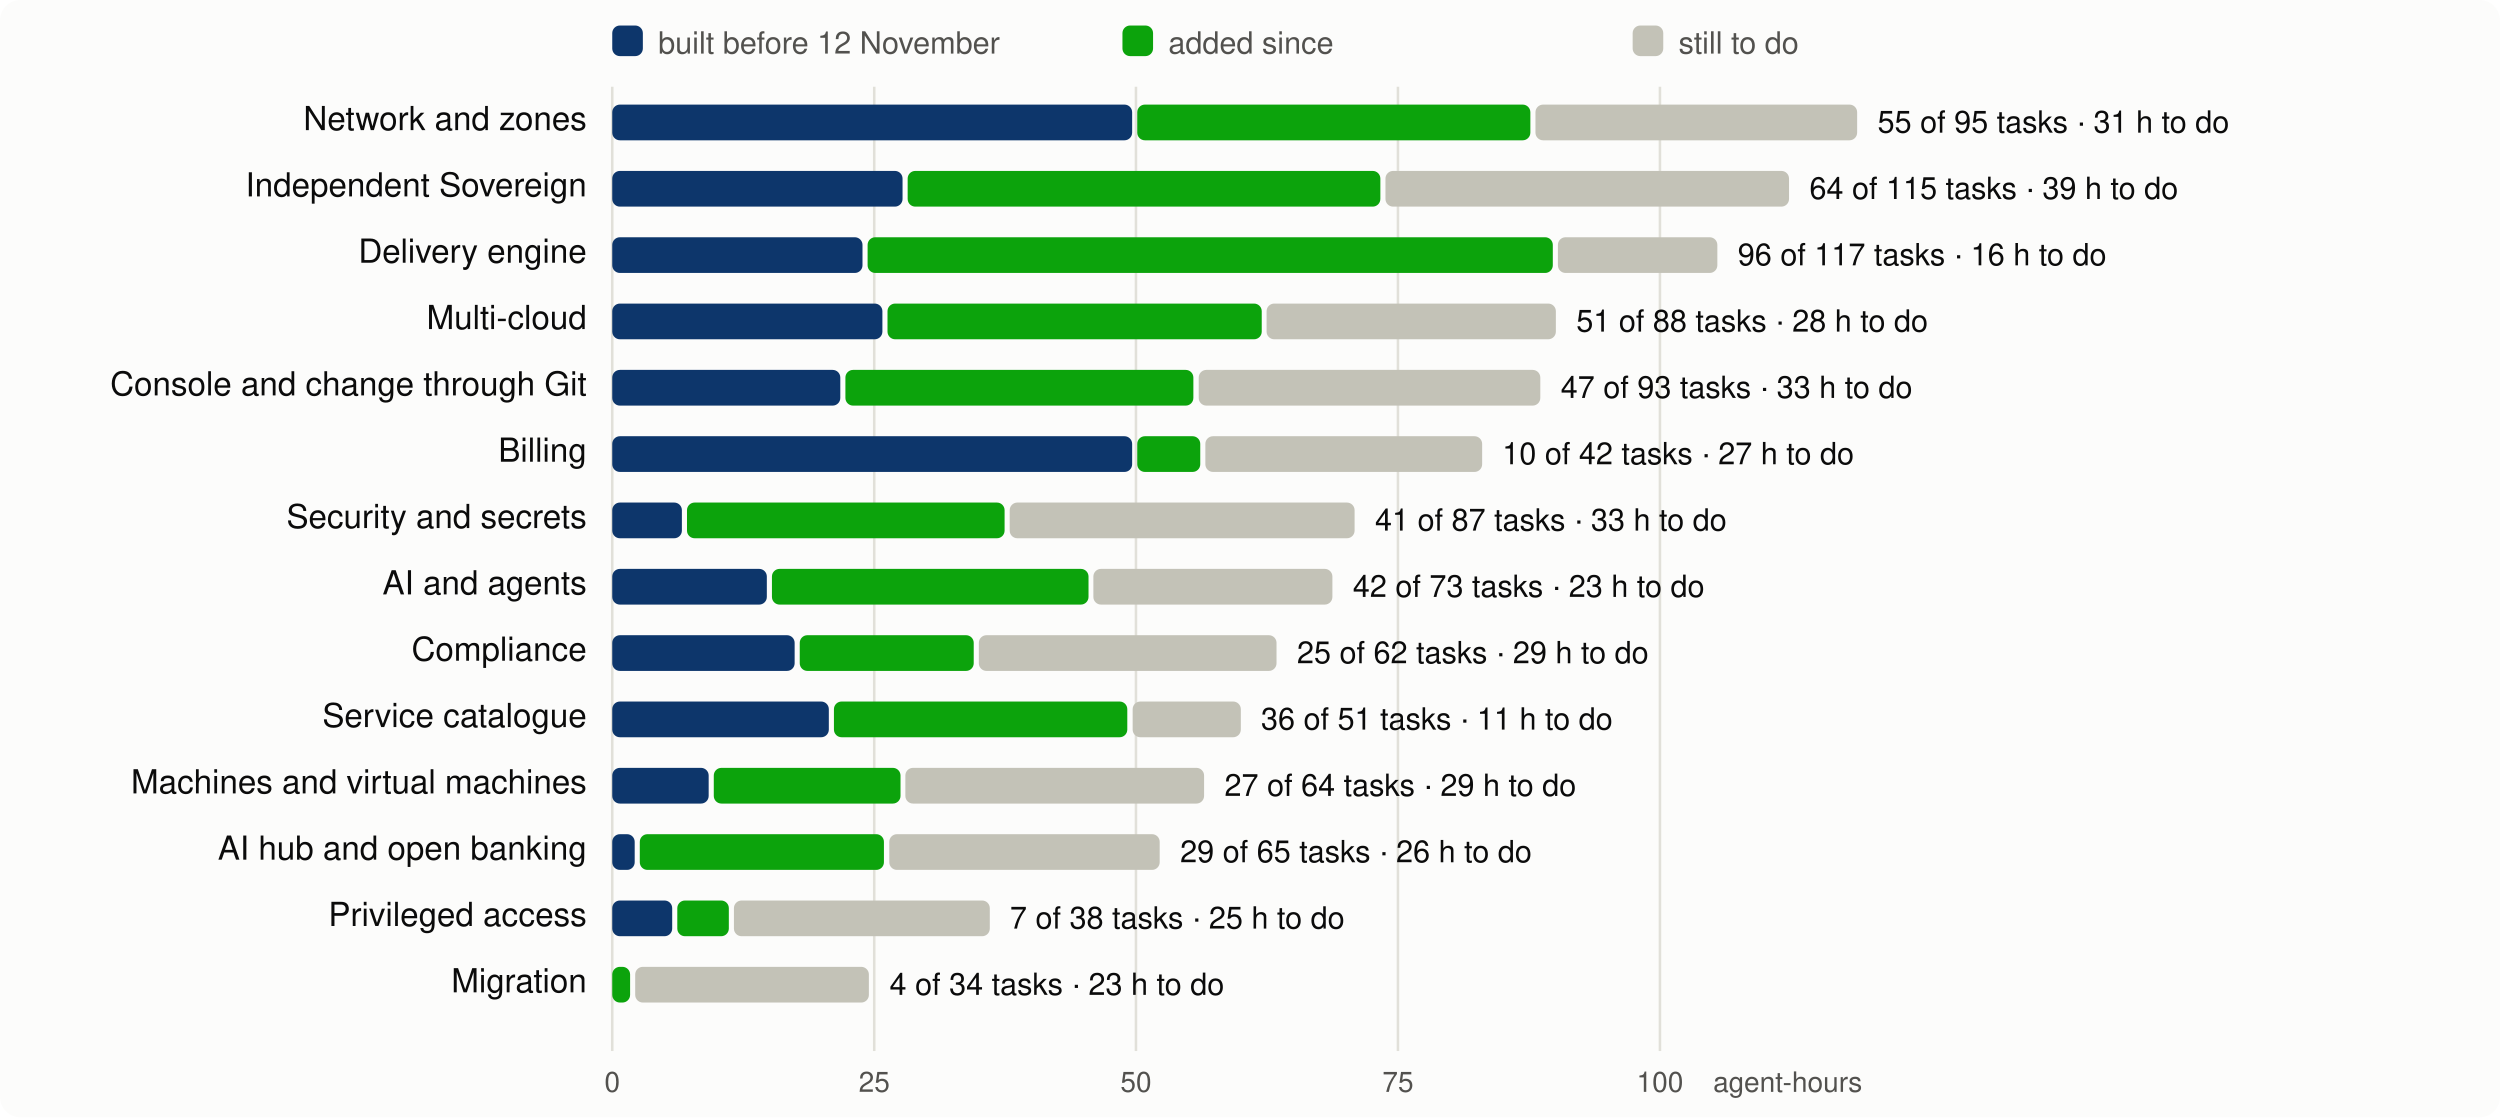
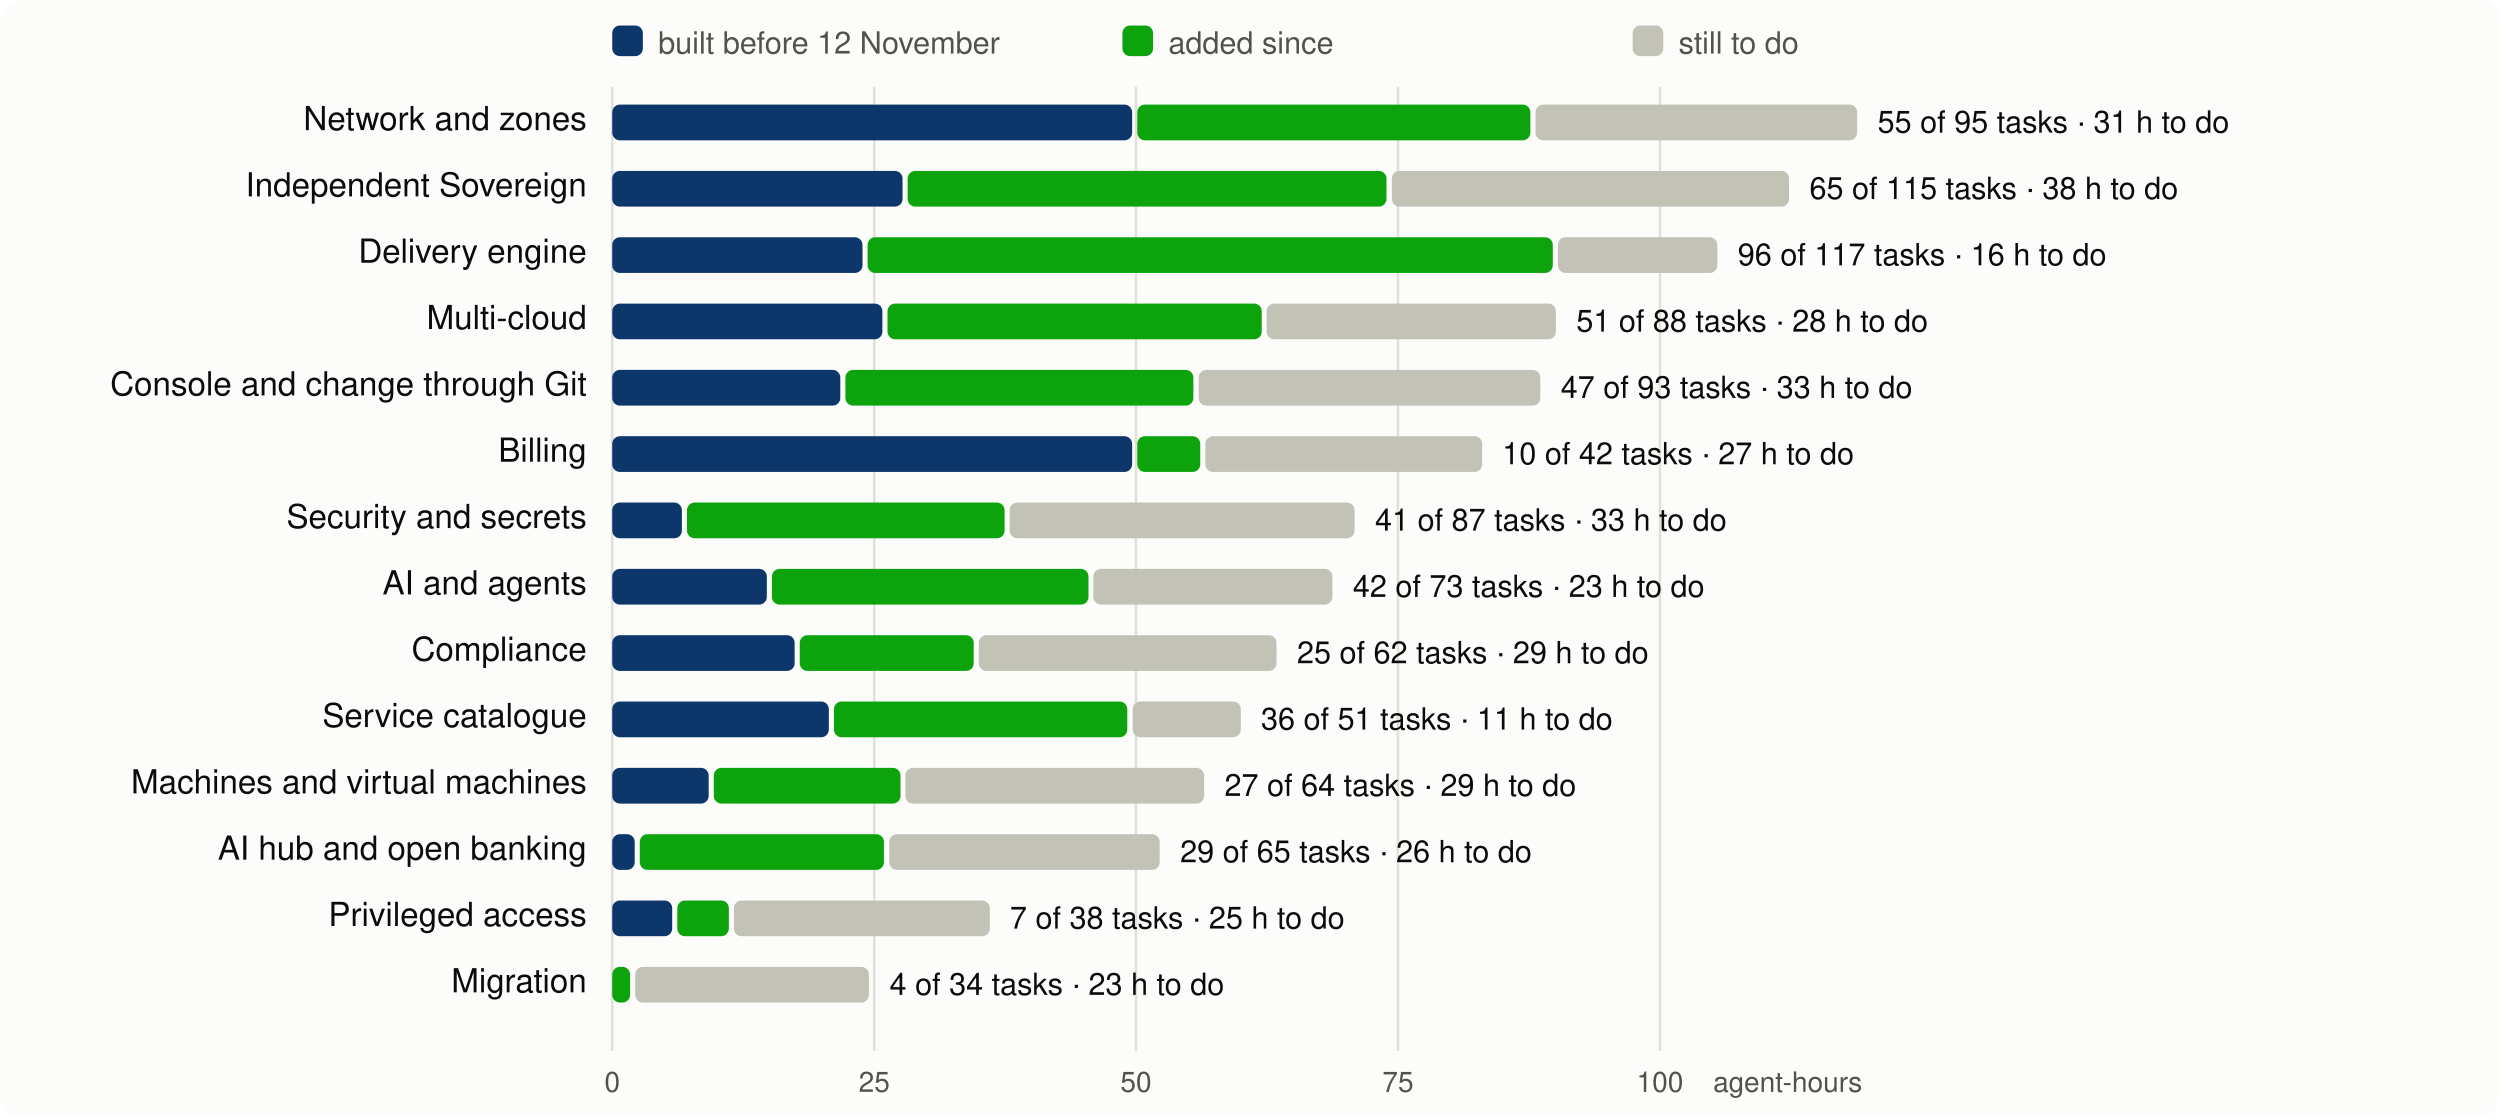
<svg xmlns="http://www.w3.org/2000/svg" viewBox="0 0 980 438" width="980" height="438" font-family="system-ui,-apple-system,Segoe UI,Helvetica,Arial,sans-serif" font-size="13">
  <rect width="980" height="438" rx="8" fill="#fcfcfb" />
  <line x1="240.0" x2="240.0" y1="34" y2="412" stroke="#e1e0d9" />
  <text x="240.0" y="428" text-anchor="middle" fill="#52514e" font-size="11">0</text>
  <line x1="342.7" x2="342.7" y1="34" y2="412" stroke="#e1e0d9" />
  <text x="342.7" y="428" text-anchor="middle" fill="#52514e" font-size="11">25</text>
  <line x1="445.3" x2="445.3" y1="34" y2="412" stroke="#e1e0d9" />
  <text x="445.3" y="428" text-anchor="middle" fill="#52514e" font-size="11">50</text>
  <line x1="548.0" x2="548.0" y1="34" y2="412" stroke="#e1e0d9" />
  <text x="548.0" y="428" text-anchor="middle" fill="#52514e" font-size="11">75</text>
  <line x1="650.7" x2="650.7" y1="34" y2="412" stroke="#e1e0d9" />
  <text x="650.7" y="428" text-anchor="middle" fill="#52514e" font-size="11">100</text>
  <text x="730" y="428" text-anchor="end" fill="#52514e" font-size="11">agent-hours</text>
  <rect x="240" y="10" width="12" height="12" rx="3" fill="#0d366b" />
  <text x="258" y="21" fill="#52514e" font-size="12">built before 12 November</text>
  <rect x="440" y="10" width="12" height="12" rx="3" fill="#0ca30c" />
  <text x="458" y="21" fill="#52514e" font-size="12">added since</text>
  <rect x="640" y="10" width="12" height="12" rx="3" fill="#c3c2b7" />
  <text x="658" y="21" fill="#52514e" font-size="12">still to do</text>
  <text x="230" y="51" text-anchor="end" fill="#0b0b0b">Network and zones</text>
  <rect x="240.0" y="41" width="203.8" height="14" rx="3" fill="#0d366b" />
  <rect x="445.8" y="41" width="154.1" height="14" rx="3" fill="#0ca30c" />
  <rect x="601.9" y="41" width="126.1" height="14" rx="3" fill="#c3c2b7" />
  <text x="736.0" y="52" fill="#0b0b0b" font-size="12">55 of 95 tasks · 31 h to do</text>
  <text x="230" y="77" text-anchor="end" fill="#0b0b0b">Independent Sovereign</text>
  <rect x="240.0" y="67" width="113.8" height="14" rx="3" fill="#0d366b" />
-   <rect x="355.8" y="67" width="185.3" height="14" rx="3" fill="#0ca30c" />
-   <rect x="543.1" y="67" width="158.2" height="14" rx="3" fill="#c3c2b7" />
-   <text x="709.3" y="78" fill="#0b0b0b" font-size="12">64 of 115 tasks · 39 h to do</text>
+   <rect x="355.8" y="67" width="187.7" height="14" rx="3" fill="#0ca30c" />
+   <rect x="545.6" y="67" width="155.7" height="14" rx="3" fill="#c3c2b7" />
+   <text x="709.3" y="78" fill="#0b0b0b" font-size="12">65 of 115 tasks · 38 h to do</text>
  <text x="230" y="103" text-anchor="end" fill="#0b0b0b">Delivery engine</text>
  <rect x="240.0" y="93" width="98.1" height="14" rx="3" fill="#0d366b" />
  <rect x="340.1" y="93" width="268.6" height="14" rx="3" fill="#0ca30c" />
  <rect x="610.7" y="93" width="62.5" height="14" rx="3" fill="#c3c2b7" />
  <text x="681.2" y="104" fill="#0b0b0b" font-size="12">96 of 117 tasks · 16 h to do</text>
  <text x="230" y="129" text-anchor="end" fill="#0b0b0b">Multi-cloud</text>
  <rect x="240.0" y="119" width="105.9" height="14" rx="3" fill="#0d366b" />
  <rect x="347.9" y="119" width="146.7" height="14" rx="3" fill="#0ca30c" />
  <rect x="496.5" y="119" width="113.4" height="14" rx="3" fill="#c3c2b7" />
  <text x="617.9" y="130" fill="#0b0b0b" font-size="12">51 of 88 tasks · 28 h to do</text>
  <text x="230" y="155" text-anchor="end" fill="#0b0b0b">Console and change through Git</text>
  <rect x="240.0" y="145" width="89.4" height="14" rx="3" fill="#0d366b" />
  <rect x="331.4" y="145" width="136.4" height="14" rx="3" fill="#0ca30c" />
  <rect x="469.9" y="145" width="133.9" height="14" rx="3" fill="#c3c2b7" />
  <text x="611.8" y="156" fill="#0b0b0b" font-size="12">47 of 93 tasks · 33 h to do</text>
  <text x="230" y="181" text-anchor="end" fill="#0b0b0b">Billing</text>
  <rect x="240.0" y="171" width="203.8" height="14" rx="3" fill="#0d366b" />
  <rect x="445.8" y="171" width="24.7" height="14" rx="3" fill="#0ca30c" />
  <rect x="472.5" y="171" width="108.5" height="14" rx="3" fill="#c3c2b7" />
  <text x="588.9" y="182" fill="#0b0b0b" font-size="12">10 of 42 tasks · 27 h to do</text>
  <text x="230" y="207" text-anchor="end" fill="#0b0b0b">Security and secrets</text>
  <rect x="240.0" y="197" width="27.3" height="14" rx="3" fill="#0d366b" />
  <rect x="269.3" y="197" width="124.5" height="14" rx="3" fill="#0ca30c" />
  <rect x="395.8" y="197" width="135.2" height="14" rx="3" fill="#c3c2b7" />
  <text x="539.0" y="208" fill="#0b0b0b" font-size="12">41 of 87 tasks · 33 h to do</text>
  <text x="230" y="233" text-anchor="end" fill="#0b0b0b">AI and agents</text>
  <rect x="240.0" y="223" width="60.6" height="14" rx="3" fill="#0d366b" />
  <rect x="302.6" y="223" width="124.1" height="14" rx="3" fill="#0ca30c" />
  <rect x="428.6" y="223" width="93.7" height="14" rx="3" fill="#c3c2b7" />
  <text x="530.3" y="234" fill="#0b0b0b" font-size="12">42 of 73 tasks · 23 h to do</text>
  <text x="230" y="259" text-anchor="end" fill="#0b0b0b">Compliance</text>
  <rect x="240.0" y="249" width="71.5" height="14" rx="3" fill="#0d366b" />
  <rect x="313.5" y="249" width="68.2" height="14" rx="3" fill="#0ca30c" />
  <rect x="383.7" y="249" width="116.7" height="14" rx="3" fill="#c3c2b7" />
  <text x="508.4" y="260" fill="#0b0b0b" font-size="12">25 of 62 tasks · 29 h to do</text>
  <text x="230" y="285" text-anchor="end" fill="#0b0b0b">Service catalogue</text>
  <rect x="240.0" y="275" width="84.9" height="14" rx="3" fill="#0d366b" />
  <rect x="326.9" y="275" width="115.0" height="14" rx="3" fill="#0ca30c" />
  <rect x="444.0" y="275" width="42.4" height="14" rx="3" fill="#c3c2b7" />
  <text x="494.3" y="286" fill="#0b0b0b" font-size="12">36 of 51 tasks · 11 h to do</text>
  <text x="230" y="311" text-anchor="end" fill="#0b0b0b">Machines and virtual machines</text>
  <rect x="240.0" y="301" width="37.8" height="14" rx="3" fill="#0d366b" />
  <rect x="279.8" y="301" width="73.2" height="14" rx="3" fill="#0ca30c" />
  <rect x="354.9" y="301" width="117.1" height="14" rx="3" fill="#c3c2b7" />
  <text x="480.0" y="312" fill="#0b0b0b" font-size="12">27 of 64 tasks · 29 h to do</text>
  <text x="230" y="337" text-anchor="end" fill="#0b0b0b">AI hub and open banking</text>
  <rect x="240.0" y="327" width="8.8" height="14" rx="3" fill="#0d366b" />
  <rect x="250.8" y="327" width="95.7" height="14" rx="3" fill="#0ca30c" />
  <rect x="348.6" y="327" width="106.0" height="14" rx="3" fill="#c3c2b7" />
  <text x="462.6" y="338" fill="#0b0b0b" font-size="12">29 of 65 tasks · 26 h to do</text>
  <text x="230" y="363" text-anchor="end" fill="#0b0b0b">Privileged access</text>
  <rect x="240.0" y="353" width="23.5" height="14" rx="3" fill="#0d366b" />
  <rect x="265.5" y="353" width="20.2" height="14" rx="3" fill="#0ca30c" />
  <rect x="287.7" y="353" width="100.3" height="14" rx="3" fill="#c3c2b7" />
  <text x="395.9" y="364" fill="#0b0b0b" font-size="12">7 of 38 tasks · 25 h to do</text>
  <text x="230" y="389" text-anchor="end" fill="#0b0b0b">Migration</text>
  <rect x="240.0" y="379" width="7.0" height="14" rx="3" fill="#0ca30c" />
  <rect x="249.0" y="379" width="91.6" height="14" rx="3" fill="#c3c2b7" />
  <text x="348.7" y="390" fill="#0b0b0b" font-size="12">4 of 34 tasks · 23 h to do</text>
</svg>
